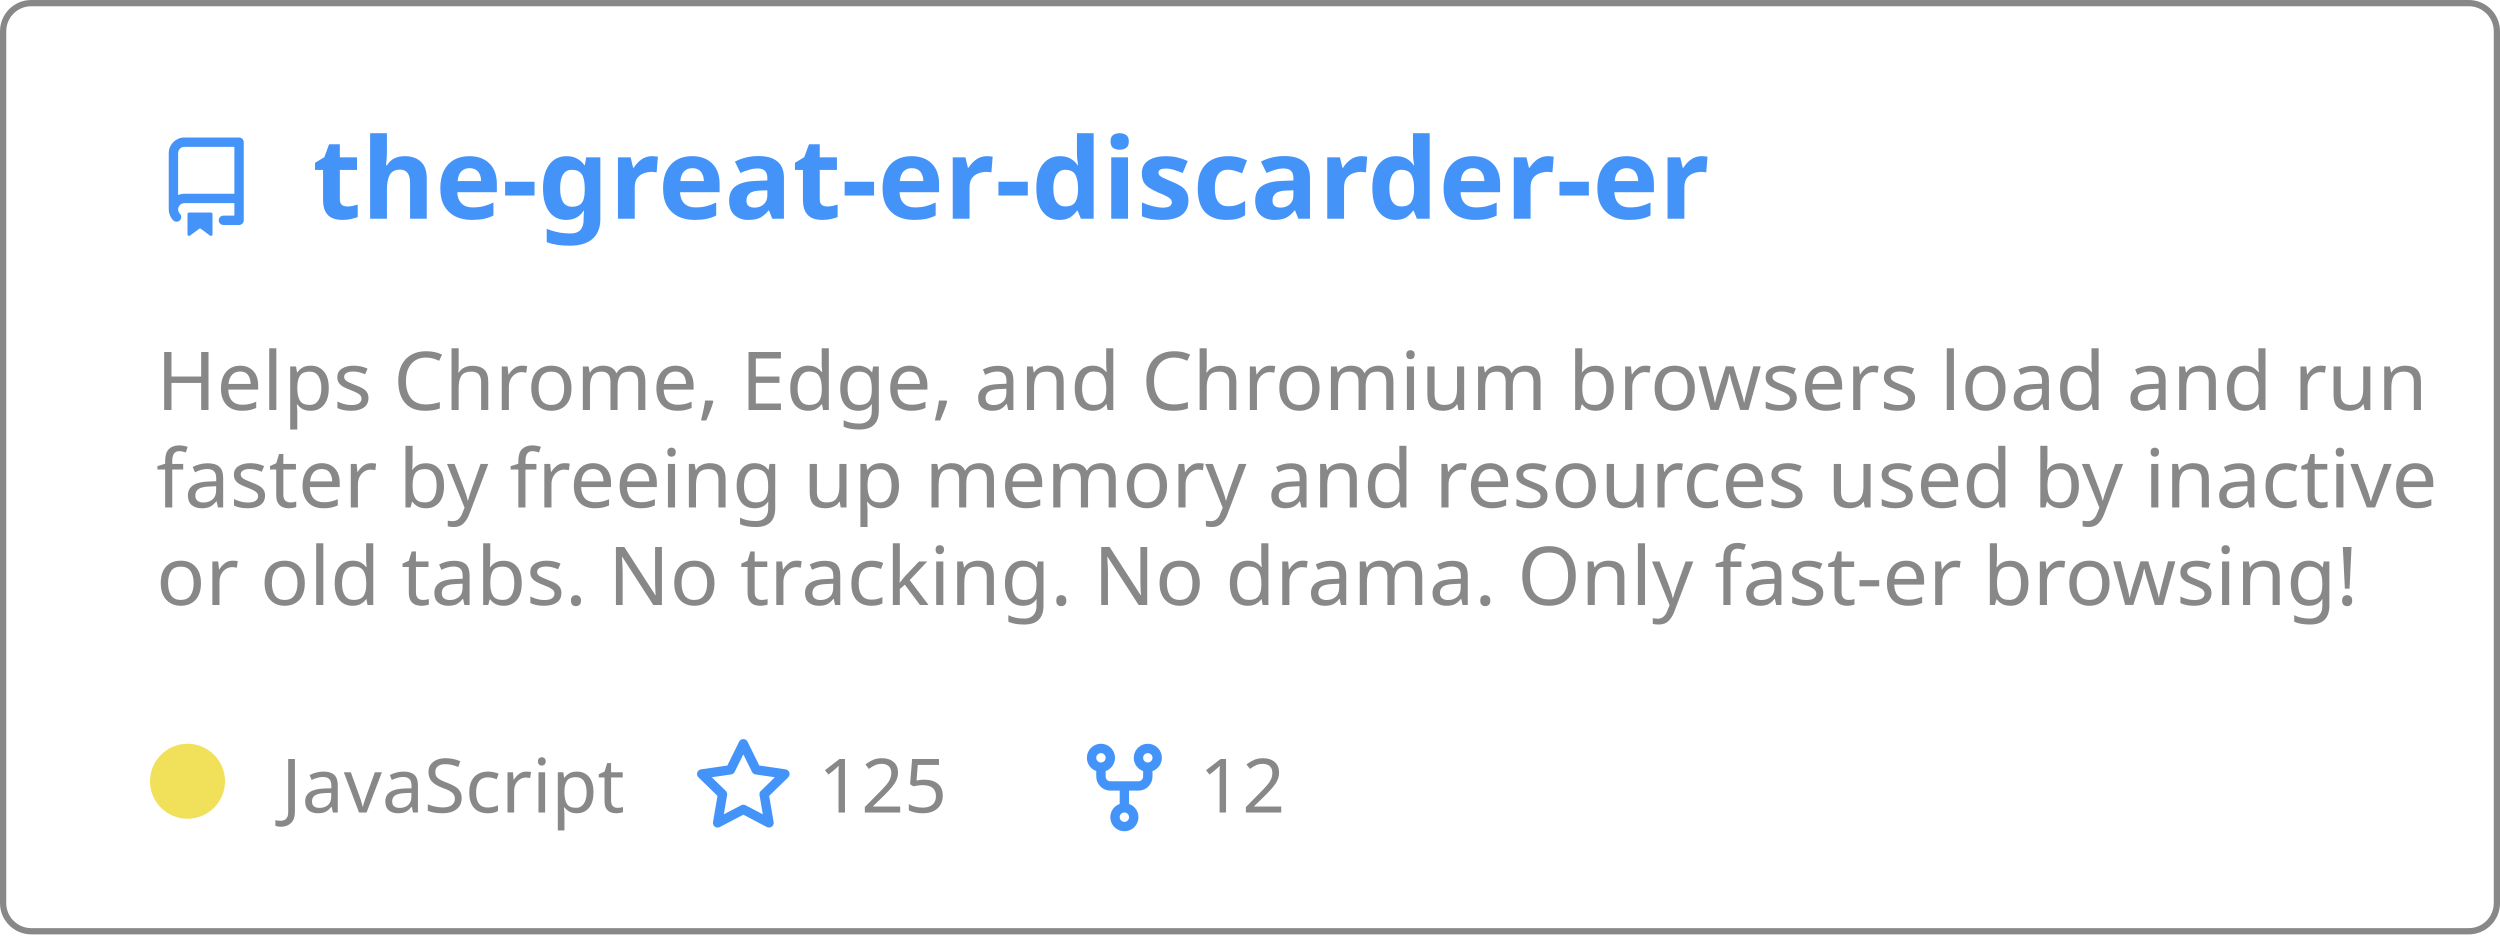
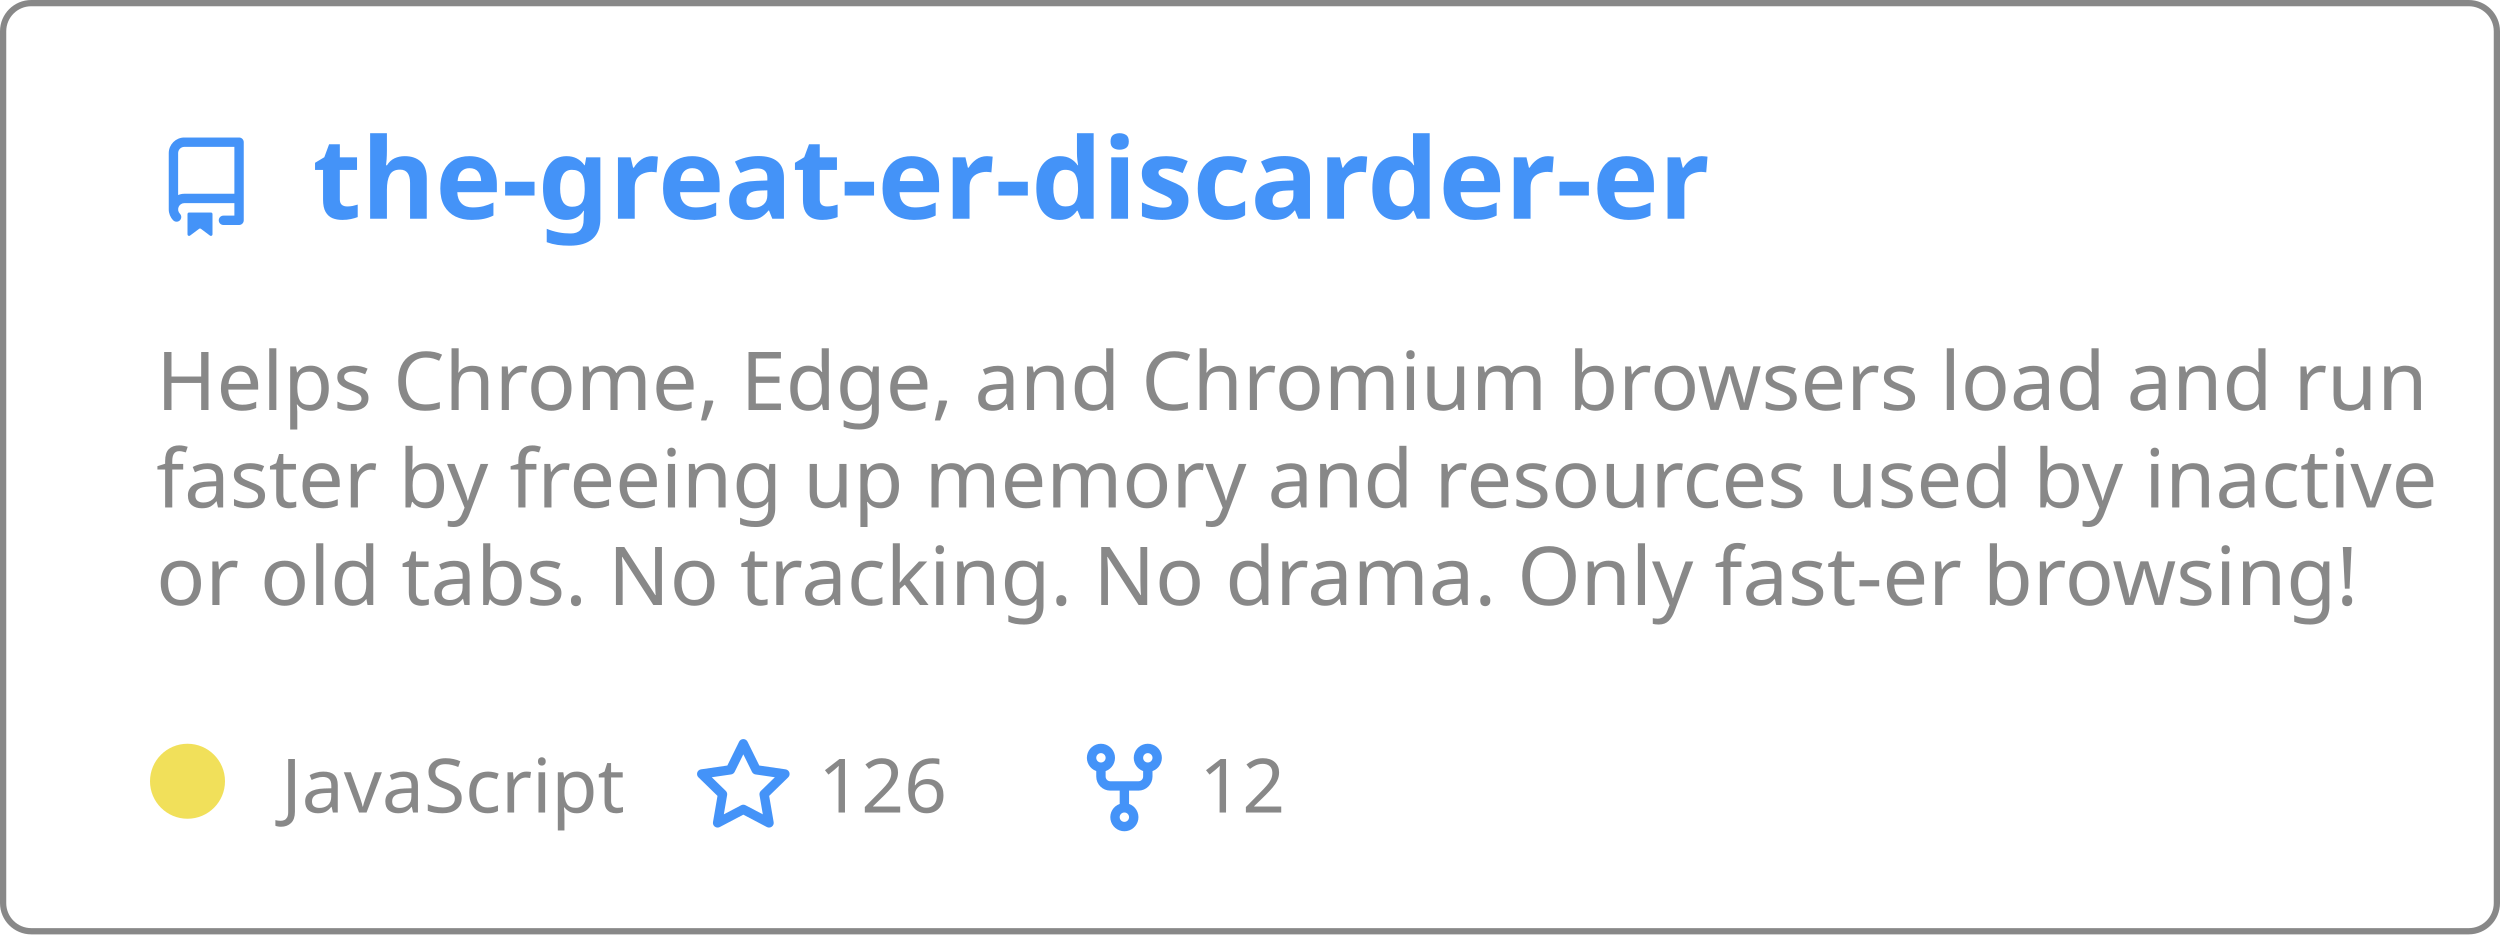
<svg xmlns="http://www.w3.org/2000/svg" width="400" height="150" viewBox="0 0 400 150" fill="none" role="img" aria-labelledby="descId">
  <style>
          .header {
            font: 600 18px 'Segoe UI', Ubuntu, Sans-Serif;
            fill: #4493F8;
            animation: fadeInAnimation 0.8s ease-in-out forwards;
          }
          @supports(-moz-appearance: auto) {
            /* Selector detects Firefox */
            .header { font-size: 15.5px; }
          }
          
    .description { font: 400 13px 'Segoe UI', Ubuntu, Sans-Serif; fill: #888888 }
    .gray { font: 400 12px 'Segoe UI', Ubuntu, Sans-Serif; fill: #888888 }
    .icon { fill: #4493F8 }
    .badge { font: 600 11px 'Segoe UI', Ubuntu, Sans-Serif; }
    .badge rect { opacity: 0.2 }
  

          
      /* Animations */
      @keyframes scaleInAnimation {
        from {
          transform: translate(-5px, 5px) scale(0);
        }
        to {
          transform: translate(-5px, 5px) scale(1);
        }
      }
      @keyframes fadeInAnimation {
        from {
          opacity: 0;
        }
        to {
          opacity: 1;
        }
      }
    
          * { animation-duration: 0s !important; animation-delay: 0s !important; }
        </style>
  <rect data-testid="card-bg" x="0.5" y="0.5" rx="4.5" height="99%" stroke="#888888" width="399" fill="#ffffff00" stroke-opacity="1" />
  <g data-testid="card-title" transform="translate(25, 35)">
    <g transform="translate(0, 0)">
      <svg class="icon" x="0" y="-13" viewBox="0 0 16 16" version="1.1" width="16" height="16">
        <path fill-rule="evenodd" d="M2 2.5A2.5 2.5 0 014.5 0h8.75a.75.75 0 01.75.75v12.5a.75.75 0 01-.75.75h-2.5a.75.75 0 110-1.5h1.75v-2h-8a1 1 0 00-.714 1.7.75.75 0 01-1.072 1.05A2.495 2.495 0 012 11.5v-9zm10.5-1V9h-8c-.356 0-.694.074-1 .208V2.5a1 1 0 011-1h8zM5 12.25v3.25a.25.25 0 00.4.2l1.45-1.087a.25.25 0 01.3 0L8.6 15.7a.25.25 0 00.4-.2v-3.25a.25.25 0 00-.25-.25h-3.5a.25.25 0 00-.25.25z" />
      </svg>
    </g>
    <g transform="translate(25, 0)">
      <text x="0" y="0" class="header" data-testid="header">the-great-er-discarder-er</text>
    </g>
  </g>
  <g data-testid="main-card-body" transform="translate(0, 55)">
    <text class="description" x="25" y="-5">
      <tspan dy="1.2em" x="25">Helps Chrome, Edge, and Chromium browsers load and run</tspan>
      <tspan dy="1.2em" x="25">faster by freeing up memory and resources used by inactive</tspan>
      <tspan dy="1.2em" x="25">or old tabs. No tracking. No drama.  Only fast-er browsing!</tspan>
    </text>
    <g transform="translate(30, 75)">
      <g transform="translate(0, 0)">
        <g data-testid="primary-lang">
          <circle data-testid="lang-color" cx="0" cy="-5" r="6" fill="#f1e05a" />
          <text data-testid="lang-name" class="gray" x="15">JavaScript</text>
        </g>
      </g>
      <g transform="translate(80.93125, 0)">
        <g transform="translate(0, 0)">
          <svg class="icon" y="-12" viewBox="0 0 16 16" version="1.1" width="16" height="16">
            <path fill-rule="evenodd" d="M8 .25a.75.75 0 01.673.418l1.882 3.815 4.21.612a.75.75 0 01.416 1.279l-3.046 2.97.719 4.192a.75.75 0 01-1.088.791L8 12.347l-3.766 1.98a.75.75 0 01-1.088-.79l.72-4.194L.818 6.374a.75.75 0 01.416-1.28l4.21-.611L7.327.668A.75.75 0 018 .25zm0 2.445L6.615 5.5a.75.75 0 01-.564.41l-3.097.45 2.24 2.184a.75.75 0 01.216.664l-.528 3.084 2.769-1.456a.75.75 0 01.698 0l2.77 1.456-.53-3.084a.75.75 0 01.216-.664l2.24-2.183-3.096-.45a.75.75 0 01-.564-.41L8 2.694v.001z" />
          </svg>
        </g>
        <g transform="translate(20, 0)">
          <text data-testid="stargazers" class="gray">
-         125
+         126
      </text>
        </g>
      </g>
      <g transform="translate(141.9, 0)">
        <g transform="translate(0, 0)">
          <svg class="icon" y="-12" viewBox="0 0 16 16" version="1.1" width="16" height="16">
            <path fill-rule="evenodd" d="M5 3.25a.75.75 0 11-1.5 0 .75.75 0 011.5 0zm0 2.122a2.25 2.25 0 10-1.5 0v.878A2.25 2.25 0 005.75 8.5h1.5v2.128a2.251 2.251 0 101.5 0V8.5h1.5a2.25 2.25 0 002.25-2.25v-.878a2.25 2.25 0 10-1.5 0v.878a.75.75 0 01-.75.75h-4.5A.75.75 0 015 6.25v-.878zm3.75 7.378a.75.75 0 11-1.5 0 .75.75 0 011.5 0zm3-8.75a.75.75 0 100-1.5.75.75 0 000 1.5z" />
          </svg>
        </g>
        <g transform="translate(20, 0)">
          <text data-testid="forkcount" class="gray">
        12
      </text>
        </g>
      </g>
    </g>
  </g>
</svg>
